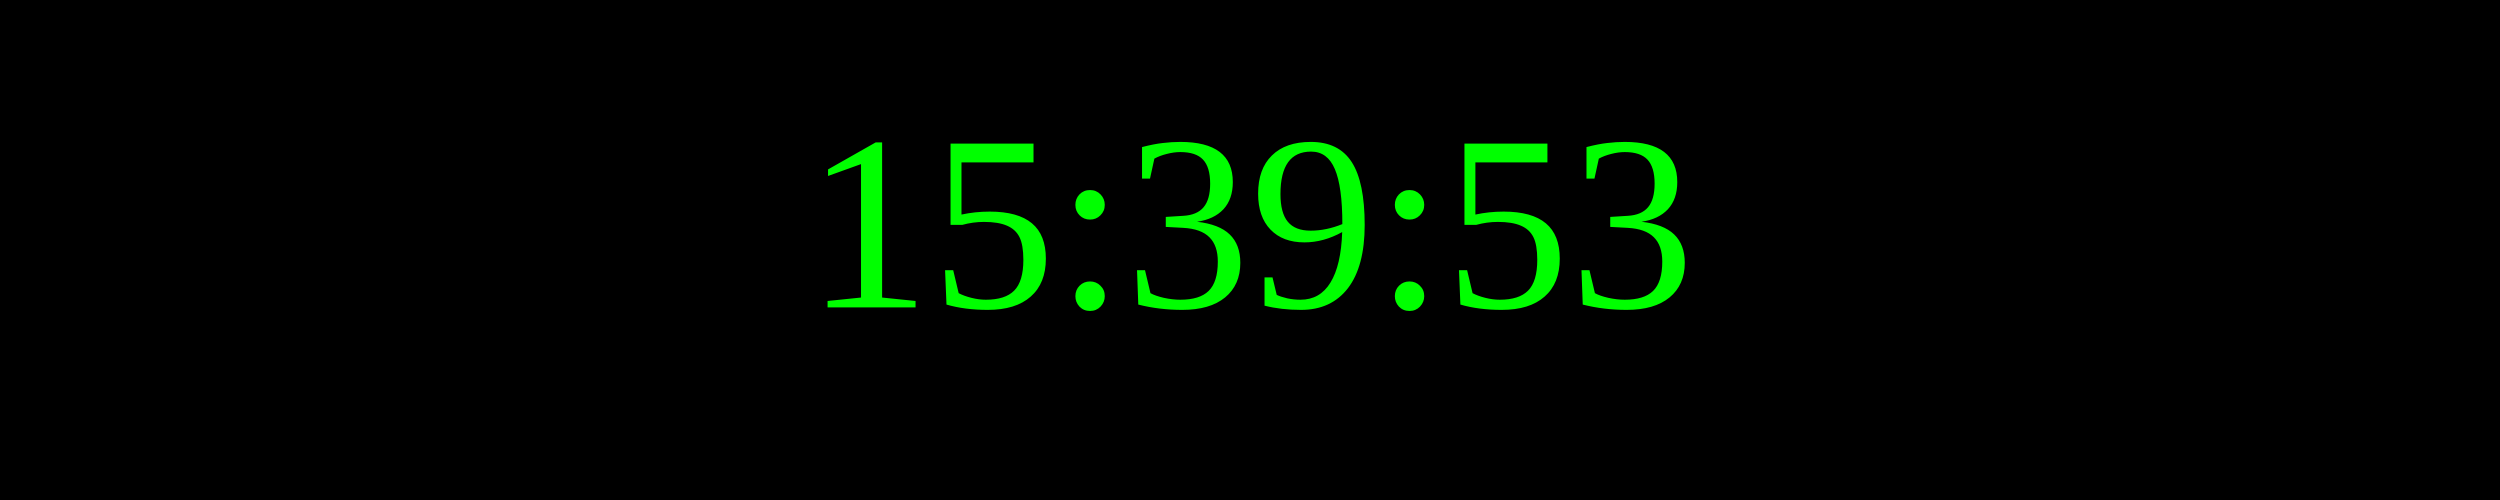
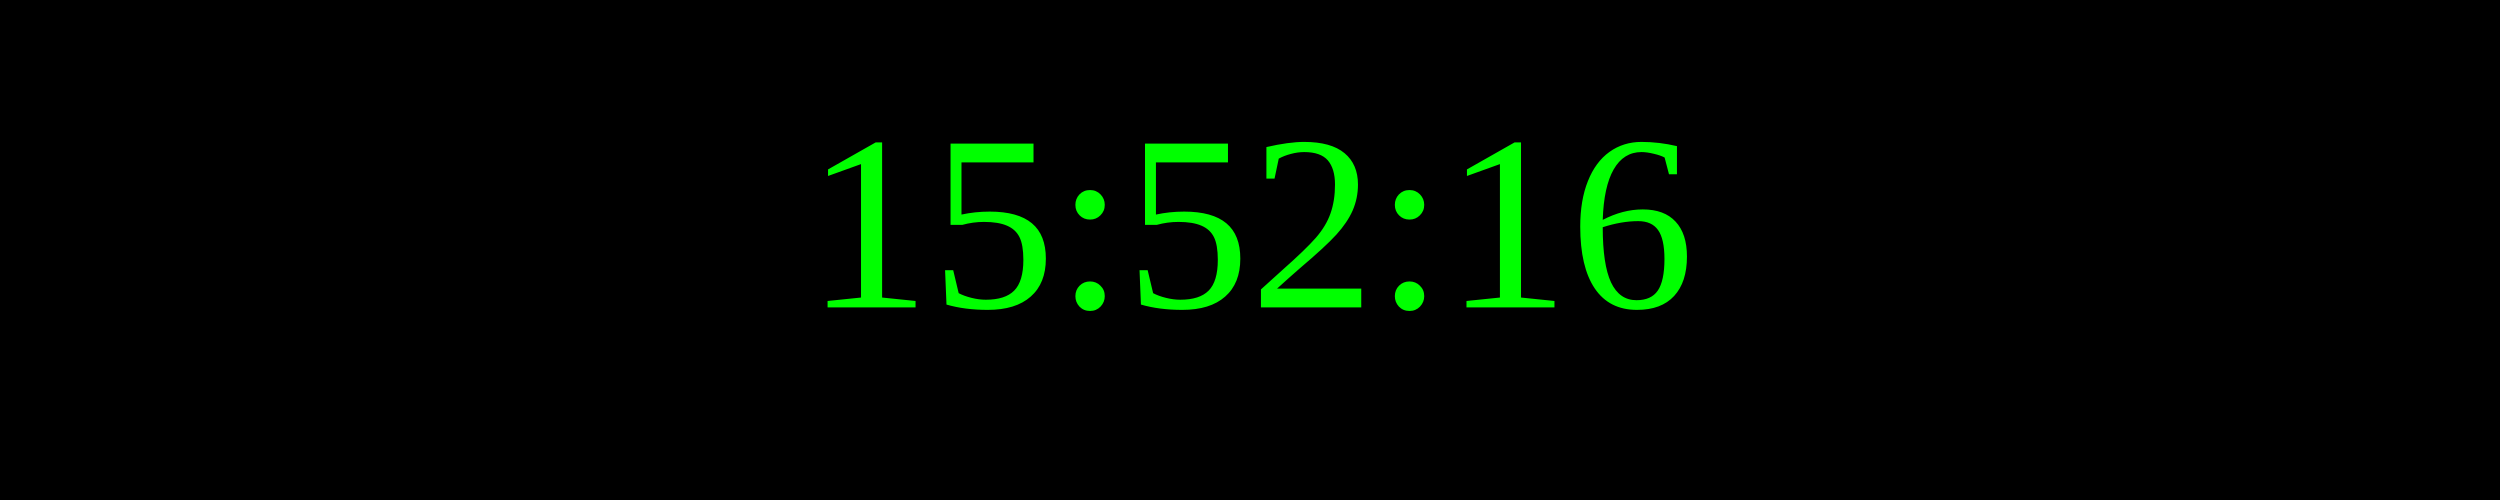
<svg xmlns="http://www.w3.org/2000/svg" width="250" height="50">
  <rect width="100%" height="100%" fill="black" />
  <text x="50%" y="50%" font-size="25" fill="lime" text-anchor="middle" dominant-baseline="middle">
- 15:39:53
+ 15:52:16
</text>
</svg>
